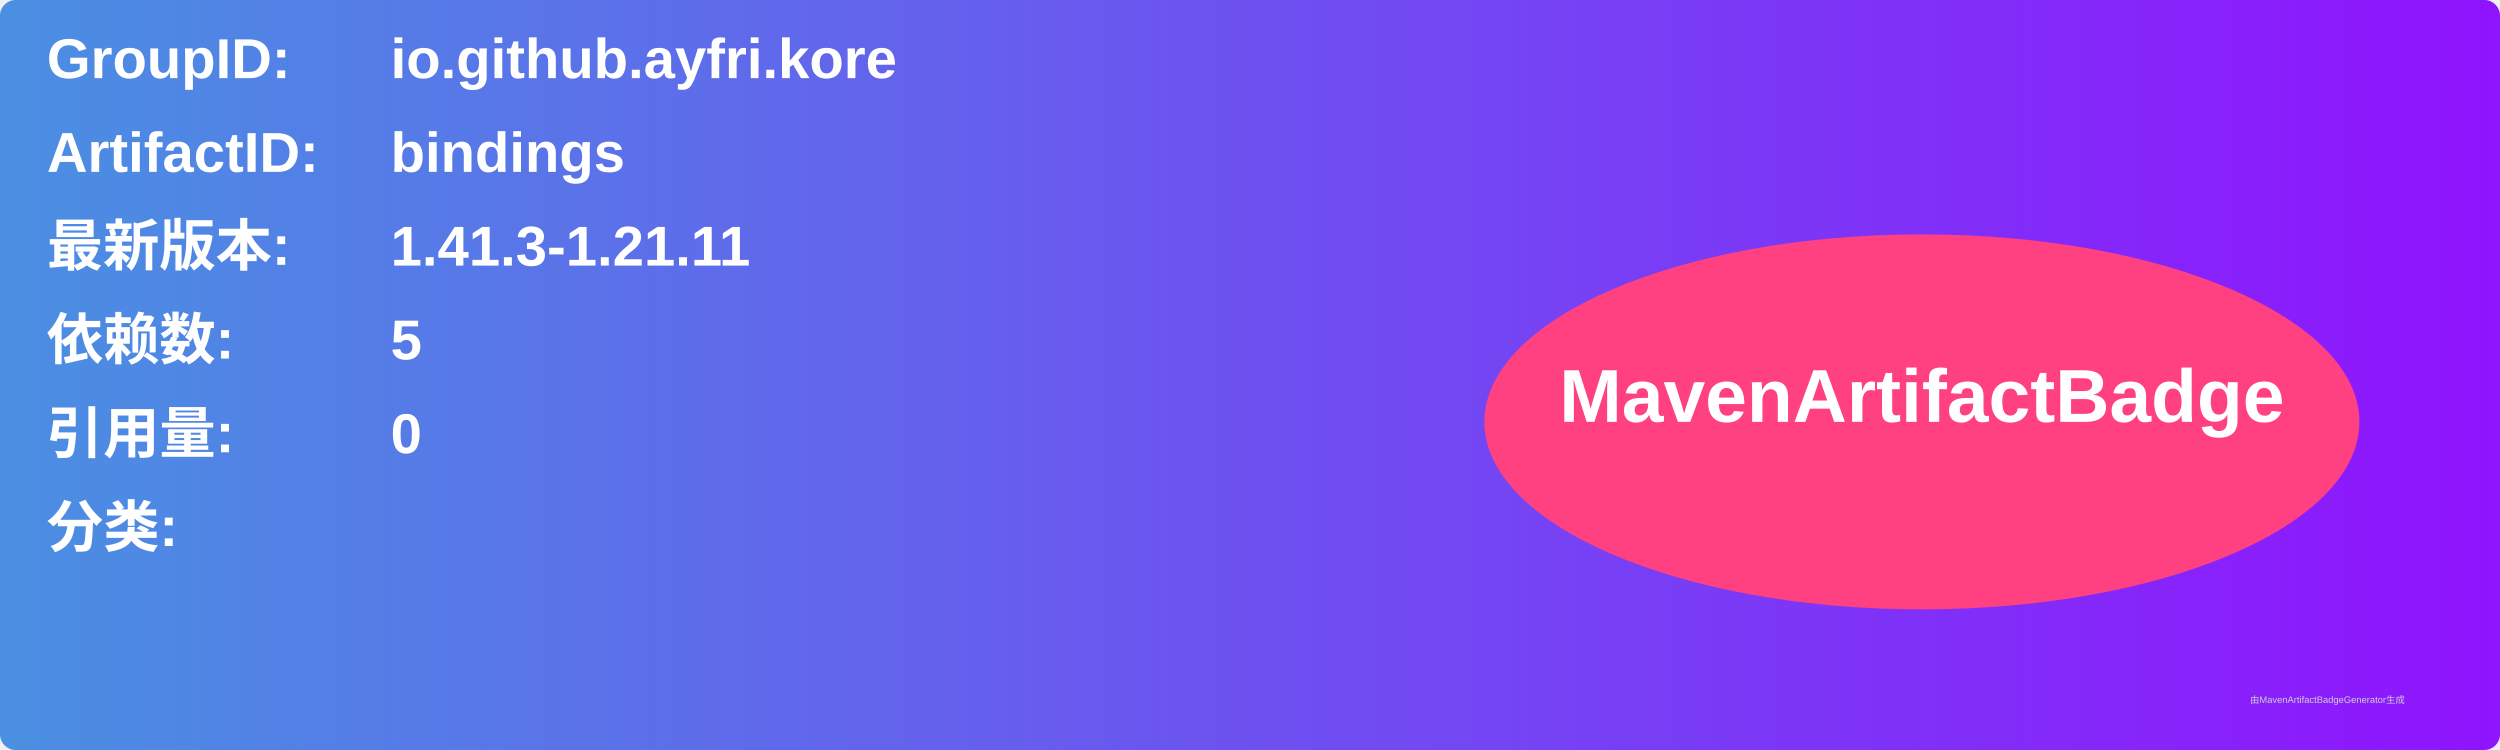
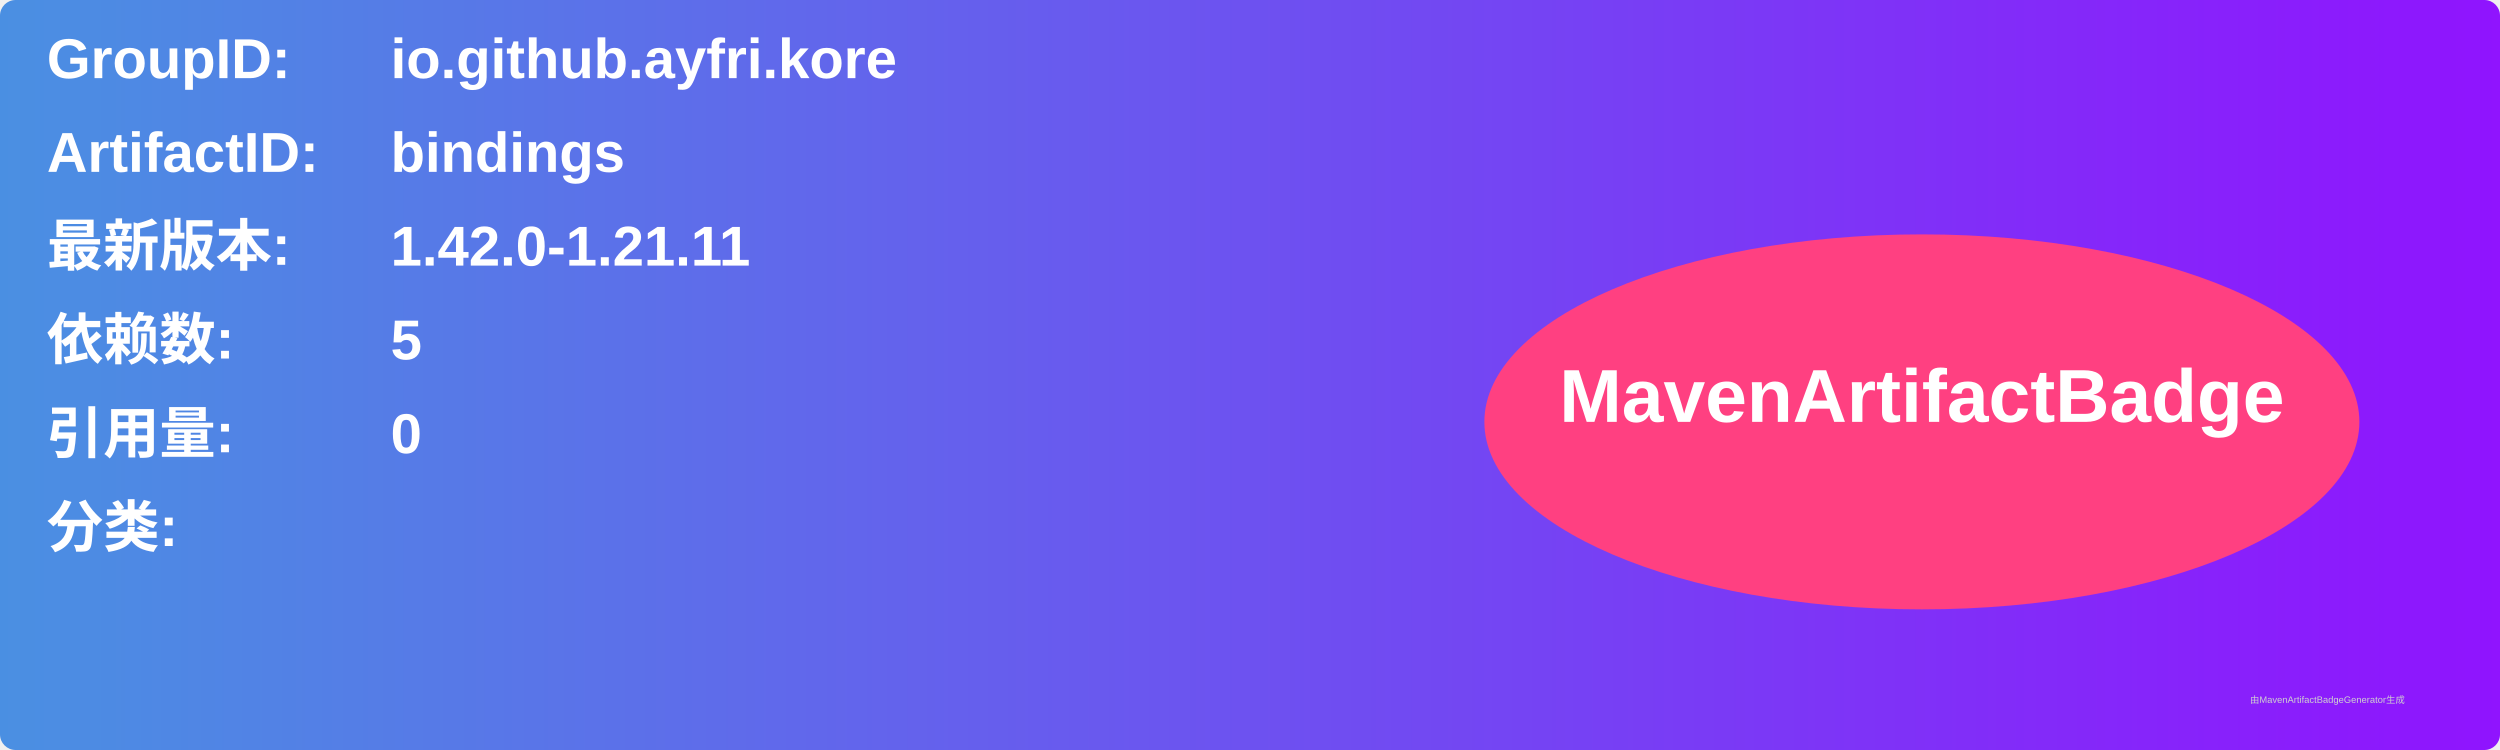
<svg xmlns="http://www.w3.org/2000/svg" width="800" height="240" viewBox="0 0 800 240">
  <linearGradient id="grad" x1="0%" y1="0%" x2="100%" y2="0%">
    <stop offset="0%" stop-color="#4a90e2" />
    <stop offset="100%" stop-color="#9013fe" />
  </linearGradient>
  <rect width="100%" height="100%" rx="5" ry="5" fill="url(#grad)" />
  <g transform="translate(15, 15)">
    <text x="0" y="10" font-family="Arial" font-size="18" fill="white" font-weight="bold" width="260">GroupID:</text>
    <text x="110" y="10" font-family="Arial" font-size="18" fill="white" font-weight="bold" width="460">io.github.ayfri.kore</text>
    <text x="0" y="40" font-family="Arial" font-size="18" fill="white" font-weight="bold" width="260">ArtifactID:</text>
    <text x="110" y="40" font-family="Arial" font-size="18" fill="white" font-weight="bold" width="460">bindings</text>
    <text x="0" y="70" font-family="Arial" font-size="18" fill="white" font-weight="bold">最新版本:</text>
    <text x="110" y="70" font-family="Arial" font-size="18" fill="white" font-weight="bold">
-       <tspan font-weight="bold">1.41.3-1.21.11</tspan>
+       <tspan font-weight="bold">1.42.0-1.21.11</tspan>
    </text>
    <text x="0" y="100" font-family="Arial" font-size="18" fill="white" font-weight="bold">依赖数: </text>
    <text x="110" y="100" font-family="Arial" font-size="18" fill="white">
      <tspan font-weight="bold">5</tspan>
    </text>
    <text x="0" y="130" font-family="Arial" font-size="18" fill="white" font-weight="bold">引用量: </text>
    <text x="110" y="130" font-family="Arial" font-size="18" fill="white">
      <tspan font-weight="bold">0</tspan>
    </text>
    <text x="0" y="160" font-family="Arial" font-size="18" fill="white" font-weight="bold">分类:</text>
    <text x="10" y="190" font-family="Arial" font-size="10" fill="white">
      <tspan font-weight="bold" />
    </text>
    <ellipse cx="600" cy="120" rx="140" ry="60" fill="#ff4081" />
    <text x="600" y="120" text-anchor="middle" font-family="Arial" font-size="24" fill="white" font-weight="bold">MavenArtifactBadge</text>
  </g>
  <text x="720" y="225" font-family="Arial" font-size="3" fill="#d0d0d0">由MavenArtifactBadgeGenerator生成</text>
</svg>
